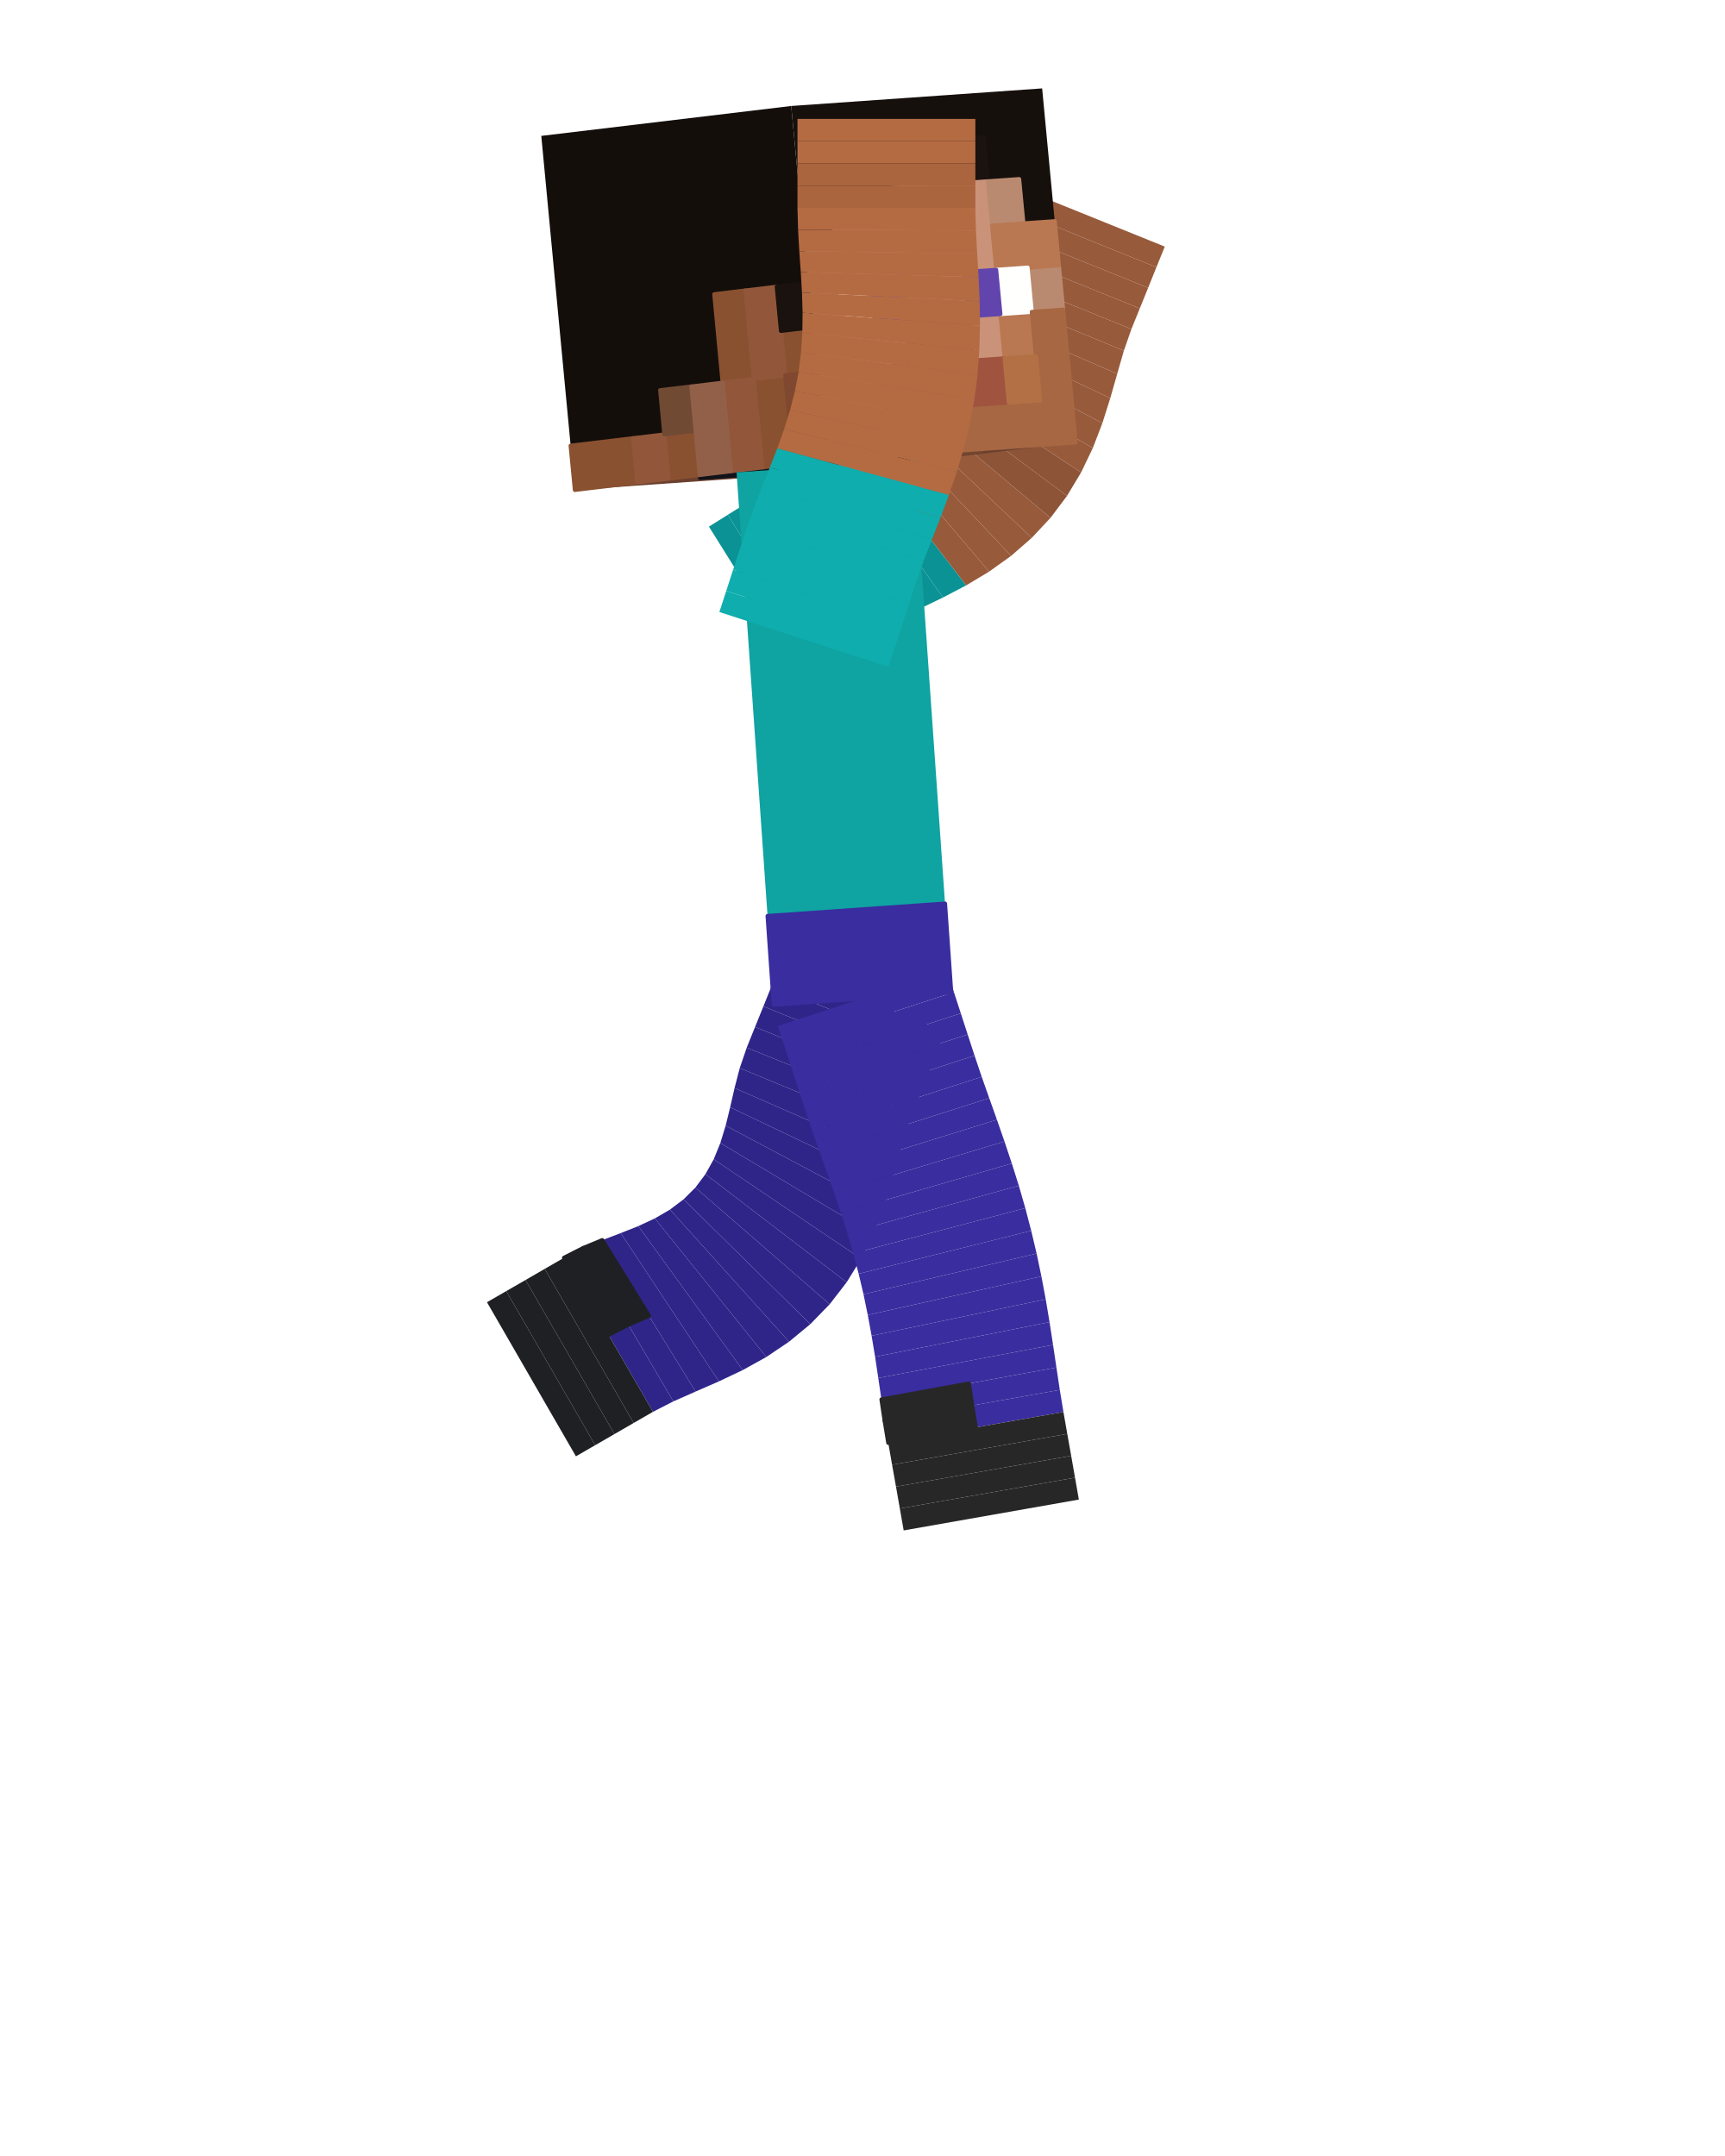
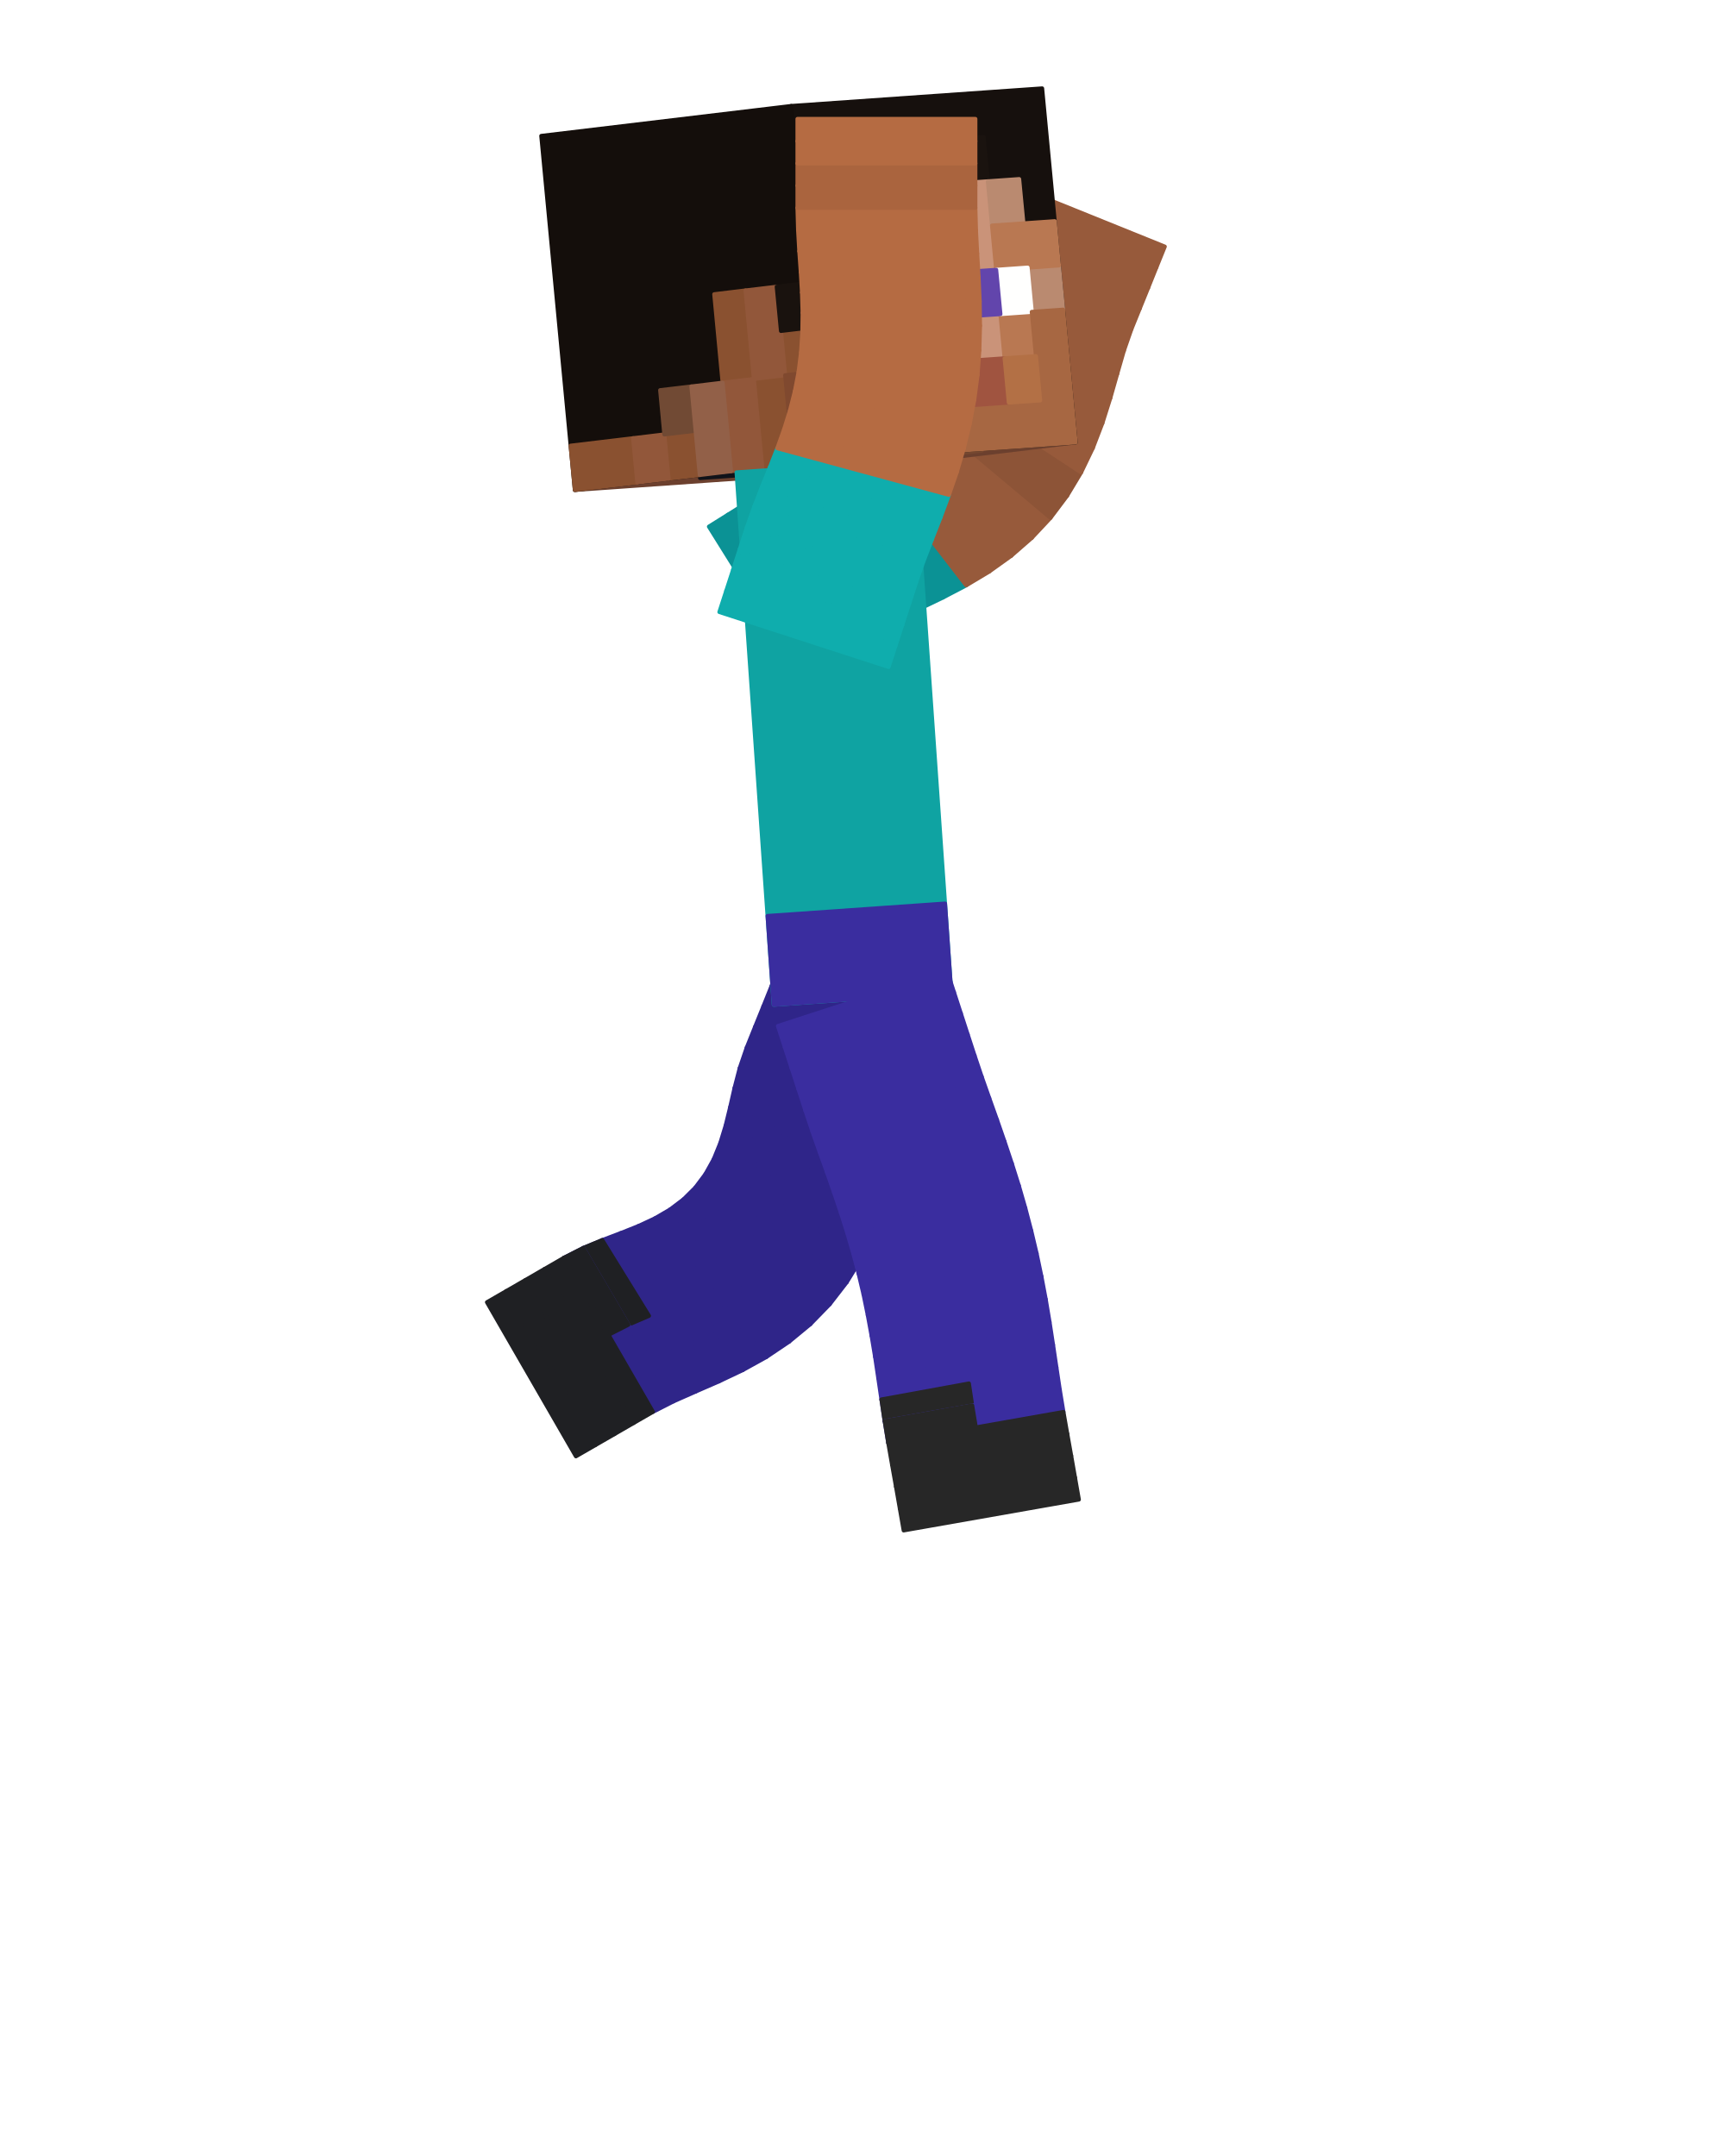
<svg xmlns="http://www.w3.org/2000/svg" viewBox="0 0 256 320" width="256" height="320" role="img" aria-labelledby="jump-apex-title">
  <g id="steve">
    <g id="arm-left" aria-label="Left arm">
      <g class="face" data-face="px">
-         <path fill="#0b9295" d="M105.21 78.16L119.2 100.55L122 98.8L108.01 76.41Z" />
-       </g>
-       <g class="face" data-face="px">
-         <path fill="#0b9295" d="M108.01 76.41L122 98.8L124.79 97.05L110.8 74.66Z" />
-       </g>
-       <g class="face" data-face="px">
-         <path fill="#0a898c" d="M110.8 74.66L124.79 97.05L127.59 95.3L113.6 72.92Z" />
-       </g>
-       <g class="face" data-face="px">
-         <path fill="#0a898c" d="M113.6 72.92L127.59 95.3L130.39 93.56L116.4 71.17Z" />
-       </g>
-       <g class="face" data-face="px">
-         <path fill="#0b9295" d="M116.4 71.17L130.39 93.56L133.36 91.89L119.21 69.61Z" />
-       </g>
-       <g class="face" data-face="px">
-         <path fill="#0b9295" d="M119.21 69.61L133.36 91.89L136.58 90.31L121.99 68.31Z" />
-       </g>
-       <g class="face" data-face="px">
-         <path fill="#0b9295" d="M121.99 68.31L136.58 90.31L139.95 88.68L124.69 67.14Z" />
-       </g>
-       <g class="face" data-face="px">
-         <path fill="#0b9295" d="M124.69 67.14L139.95 88.68L143.39 86.88L127.27 65.97Z" />
-       </g>
-       <g class="face" data-face="px">
-         <path fill="#975a3b" d="M127.27 65.97L143.39 86.88L146.79 84.84L129.69 64.72Z" />
-       </g>
-       <g class="face" data-face="px">
-         <path fill="#975a3b" d="M129.69 64.72L146.79 84.84L150.06 82.5L131.92 63.31Z" />
-       </g>
-       <g class="face" data-face="px">
-         <path fill="#975a3b" d="M131.92 63.31L150.06 82.5L153.12 79.83L133.92 61.71Z" />
-       </g>
-       <g class="face" data-face="px">
-         <path fill="#975a3b" d="M133.92 61.71L153.12 79.83L155.9 76.86L135.67 59.89Z" />
+         <path fill="#0b9295" stroke="#0b9295" stroke-width=".6" stroke-linejoin="round" d="M105.21 78.16L119.2 100.55L122 98.8L108.01 76.41Z" />
+       </g>
+       <g class="face" data-face="px">
+         <path fill="#0b9295" stroke="#0b9295" stroke-width=".6" stroke-linejoin="round" d="M108.01 76.41L122 98.8L124.79 97.05L110.8 74.66Z" />
+       </g>
+       <g class="face" data-face="px">
+         <path fill="#0a898c" stroke="#0a898c" stroke-width=".6" stroke-linejoin="round" d="M110.8 74.66L124.79 97.05L127.59 95.3L113.6 72.92Z" />
+       </g>
+       <g class="face" data-face="px">
+         <path fill="#0a898c" stroke="#0a898c" stroke-width=".6" stroke-linejoin="round" d="M113.6 72.92L127.59 95.3L130.39 93.56L116.4 71.17Z" />
+       </g>
+       <g class="face" data-face="px">
+         <path fill="#0b9295" stroke="#0b9295" stroke-width=".6" stroke-linejoin="round" d="M116.4 71.17L130.39 93.56L133.36 91.89L119.21 69.61Z" />
+       </g>
+       <g class="face" data-face="px">
+         <path fill="#0b9295" stroke="#0b9295" stroke-width=".6" stroke-linejoin="round" d="M119.21 69.61L133.36 91.89L136.58 90.31L121.99 68.31Z" />
+       </g>
+       <g class="face" data-face="px">
+         <path fill="#0b9295" stroke="#0b9295" stroke-width=".6" stroke-linejoin="round" d="M121.99 68.31L136.58 90.31L139.95 88.68L124.69 67.14Z" />
+       </g>
+       <g class="face" data-face="px">
+         <path fill="#0b9295" stroke="#0b9295" stroke-width=".6" stroke-linejoin="round" d="M124.69 67.14L139.95 88.68L143.39 86.88L127.27 65.97Z" />
+       </g>
+       <g class="face" data-face="px">
+         <path fill="#975a3b" stroke="#975a3b" stroke-width=".6" stroke-linejoin="round" d="M127.27 65.97L143.39 86.88L146.79 84.84L129.69 64.72Z" />
+       </g>
+       <g class="face" data-face="px">
+         <path fill="#975a3b" stroke="#975a3b" stroke-width=".6" stroke-linejoin="round" d="M129.69 64.72L146.79 84.84L150.06 82.5L131.92 63.31Z" />
+       </g>
+       <g class="face" data-face="px">
+         <path fill="#975a3b" stroke="#975a3b" stroke-width=".6" stroke-linejoin="round" d="M131.92 63.31L150.06 82.5L153.12 79.83L133.92 61.71Z" />
+       </g>
+       <g class="face" data-face="px">
+         <path fill="#975a3b" stroke="#975a3b" stroke-width=".6" stroke-linejoin="round" d="M133.92 61.71L153.12 79.83L155.9 76.86L135.67 59.89Z" />
      </g>
    </g>
    <g id="forearm-left" aria-label="Left forearm">
      <g class="face" data-face="px">
-         <path fill="#8d5437" d="M135.67 59.89L155.9 76.86L158.35 73.6L137.16 57.85Z" />
-       </g>
-       <g class="face" data-face="px">
-         <path fill="#8d5437" d="M137.16 57.85L158.35 73.6L160.44 70.12L138.4 55.6Z" />
-       </g>
-       <g class="face" data-face="px">
-         <path fill="#975a3b" d="M138.4 55.6L160.44 70.12L162.18 66.5L139.4 53.16Z" />
-       </g>
-       <g class="face" data-face="px">
-         <path fill="#975a3b" d="M139.4 53.16L162.18 66.5L163.6 62.8L140.21 50.56Z" />
-       </g>
-       <g class="face" data-face="px">
-         <path fill="#975a3b" d="M140.21 50.56L163.6 62.8L164.77 59.1L140.91 47.81Z" />
-       </g>
-       <g class="face" data-face="px">
-         <path fill="#975a3b" d="M140.91 47.81L164.77 59.1L165.8 55.49L141.59 44.95Z" />
-       </g>
-       <g class="face" data-face="px">
-         <path fill="#975a3b" d="M141.59 44.95L165.8 55.49L166.79 52.05L142.39 41.98Z" />
-       </g>
-       <g class="face" data-face="px">
-         <path fill="#975a3b" d="M142.39 41.98L166.79 52.05L167.91 48.84L143.44 38.95Z" />
-       </g>
-       <g class="face" data-face="px">
-         <path fill="#975a3b" d="M143.44 38.95L167.91 48.84L169.15 45.78L144.67 35.89Z" />
-       </g>
-       <g class="face" data-face="px">
-         <path fill="#975a3b" d="M144.67 35.89L169.15 45.78L170.39 42.72L145.91 32.83Z" />
-       </g>
-       <g class="face" data-face="px">
-         <path fill="#975a3b" d="M145.91 32.83L170.39 42.72L171.62 39.66L147.14 29.77Z" />
-       </g>
-       <g class="face" data-face="px">
-         <path fill="#975a3b" d="M147.14 29.77L171.62 39.66L172.86 36.6L148.38 26.71Z" />
+         <path fill="#8d5437" stroke="#8d5437" stroke-width=".6" stroke-linejoin="round" d="M135.67 59.89L155.9 76.86L158.35 73.6L137.16 57.85Z" />
+       </g>
+       <g class="face" data-face="px">
+         <path fill="#8d5437" stroke="#8d5437" stroke-width=".6" stroke-linejoin="round" d="M137.16 57.85L158.35 73.6L160.44 70.12L138.4 55.6Z" />
+       </g>
+       <g class="face" data-face="px">
+         <path fill="#975a3b" stroke="#975a3b" stroke-width=".6" stroke-linejoin="round" d="M138.4 55.6L160.44 70.12L162.18 66.5L139.4 53.16Z" />
+       </g>
+       <g class="face" data-face="px">
+         <path fill="#975a3b" stroke="#975a3b" stroke-width=".6" stroke-linejoin="round" d="M139.4 53.16L162.18 66.5L163.6 62.8L140.21 50.56Z" />
+       </g>
+       <g class="face" data-face="px">
+         <path fill="#975a3b" stroke="#975a3b" stroke-width=".6" stroke-linejoin="round" d="M140.21 50.56L163.6 62.8L164.77 59.1L140.91 47.81Z" />
+       </g>
+       <g class="face" data-face="px">
+         <path fill="#975a3b" stroke="#975a3b" stroke-width=".6" stroke-linejoin="round" d="M140.91 47.81L164.77 59.1L165.8 55.49L141.59 44.95Z" />
+       </g>
+       <g class="face" data-face="px">
+         <path fill="#975a3b" stroke="#975a3b" stroke-width=".6" stroke-linejoin="round" d="M141.59 44.95L165.8 55.49L166.79 52.05L142.39 41.98Z" />
+       </g>
+       <g class="face" data-face="px">
+         <path fill="#975a3b" stroke="#975a3b" stroke-width=".6" stroke-linejoin="round" d="M142.39 41.98L166.79 52.05L167.91 48.84L143.44 38.95Z" />
+       </g>
+       <g class="face" data-face="px">
+         <path fill="#975a3b" stroke="#975a3b" stroke-width=".6" stroke-linejoin="round" d="M143.44 38.95L167.91 48.84L169.15 45.78L144.67 35.89Z" />
+       </g>
+       <g class="face" data-face="px">
+         <path fill="#975a3b" stroke="#975a3b" stroke-width=".6" stroke-linejoin="round" d="M144.67 35.89L169.15 45.78L170.39 42.72L145.91 32.83Z" />
+       </g>
+       <g class="face" data-face="px">
+         <path fill="#975a3b" stroke="#975a3b" stroke-width=".6" stroke-linejoin="round" d="M145.91 32.83L170.39 42.72L171.62 39.66L147.14 29.77Z" />
+       </g>
+       <g class="face" data-face="px">
+         <path fill="#975a3b" stroke="#975a3b" stroke-width=".6" stroke-linejoin="round" d="M147.14 29.77L171.62 39.66L172.86 36.6L148.38 26.71Z" />
      </g>
    </g>
    <g id="leg-left" aria-label="Left leg">
      <g class="face" data-face="px">
-         <path fill="#2f2589" d="M140.24 153.14L115.76 143.26L114.52 146.31L139 156.2Z" />
-       </g>
-       <g class="face" data-face="px">
-         <path fill="#2f2589" d="M139 156.2L114.52 146.31L113.29 149.37L137.77 159.26Z" />
-       </g>
-       <g class="face" data-face="px">
-         <path fill="#2f2589" d="M137.77 159.26L113.29 149.37L112.05 152.43L136.53 162.32Z" />
-       </g>
-       <g class="face" data-face="px">
-         <path fill="#2f2589" d="M136.53 162.32L112.05 152.43L110.82 155.49L135.29 165.38Z" />
-       </g>
-       <g class="face" data-face="px">
-         <path fill="#2f2589" d="M135.29 165.38L110.82 155.49L109.78 158.53L134.18 168.6Z" />
-       </g>
-       <g class="face" data-face="px">
-         <path fill="#2f2589" d="M134.18 168.6L109.78 158.53L109.01 161.49L133.2 172.07Z" />
-       </g>
-       <g class="face" data-face="px">
-         <path fill="#2f2589" d="M133.2 172.07L109.01 161.49L108.36 164.34L132.18 175.71Z" />
-       </g>
-       <g class="face" data-face="px">
-         <path fill="#2f2589" d="M132.18 175.71L108.36 164.34L107.69 167.07L131.01 179.44Z" />
-       </g>
-       <g class="face" data-face="px">
-         <path fill="#2f2589" d="M131.01 179.44L107.69 167.07L106.9 169.65L129.57 183.18Z" />
-       </g>
-       <g class="face" data-face="px">
-         <path fill="#2f2589" d="M129.57 183.18L106.9 169.65L105.92 172.06L127.8 186.83Z" />
-       </g>
-       <g class="face" data-face="px">
-         <path fill="#2f2589" d="M127.8 186.83L105.92 172.06L104.69 174.27L125.65 190.32Z" />
-       </g>
-       <g class="face" data-face="px">
-         <path fill="#2f2589" d="M125.65 190.32L104.69 174.27L103.2 176.26L123.13 193.58Z" />
+         <path fill="#2f2589" stroke="#2f2589" stroke-width=".6" stroke-linejoin="round" d="M140.24 153.14L115.76 143.26L114.52 146.31L139 156.2Z" />
+       </g>
+       <g class="face" data-face="px">
+         <path fill="#2f2589" stroke="#2f2589" stroke-width=".6" stroke-linejoin="round" d="M139 156.2L114.52 146.31L113.29 149.37L137.77 159.26Z" />
+       </g>
+       <g class="face" data-face="px">
+         <path fill="#2f2589" stroke="#2f2589" stroke-width=".6" stroke-linejoin="round" d="M137.77 159.26L113.29 149.37L112.05 152.43L136.53 162.32Z" />
+       </g>
+       <g class="face" data-face="px">
+         <path fill="#2f2589" stroke="#2f2589" stroke-width=".6" stroke-linejoin="round" d="M136.53 162.32L112.05 152.43L110.82 155.49L135.29 165.38Z" />
+       </g>
+       <g class="face" data-face="px">
+         <path fill="#2f2589" stroke="#2f2589" stroke-width=".6" stroke-linejoin="round" d="M135.29 165.38L110.82 155.49L109.78 158.53L134.18 168.6Z" />
+       </g>
+       <g class="face" data-face="px">
+         <path fill="#2f2589" stroke="#2f2589" stroke-width=".6" stroke-linejoin="round" d="M134.18 168.6L109.78 158.53L109.01 161.49L133.2 172.07Z" />
+       </g>
+       <g class="face" data-face="px">
+         <path fill="#2f2589" stroke="#2f2589" stroke-width=".6" stroke-linejoin="round" d="M133.2 172.07L109.01 161.49L108.36 164.34L132.18 175.71Z" />
+       </g>
+       <g class="face" data-face="px">
+         <path fill="#2f2589" stroke="#2f2589" stroke-width=".6" stroke-linejoin="round" d="M132.18 175.71L108.36 164.34L107.69 167.07L131.01 179.44Z" />
+       </g>
+       <g class="face" data-face="px">
+         <path fill="#2f2589" stroke="#2f2589" stroke-width=".6" stroke-linejoin="round" d="M131.01 179.44L107.69 167.07L106.9 169.65L129.57 183.18Z" />
+       </g>
+       <g class="face" data-face="px">
+         <path fill="#2f2589" stroke="#2f2589" stroke-width=".6" stroke-linejoin="round" d="M129.57 183.18L106.9 169.65L105.92 172.06L127.8 186.83Z" />
+       </g>
+       <g class="face" data-face="px">
+         <path fill="#2f2589" stroke="#2f2589" stroke-width=".6" stroke-linejoin="round" d="M127.8 186.83L105.92 172.06L104.69 174.27L125.65 190.32Z" />
+       </g>
+       <g class="face" data-face="px">
+         <path fill="#2f2589" stroke="#2f2589" stroke-width=".6" stroke-linejoin="round" d="M125.65 190.32L104.69 174.27L103.2 176.26L123.13 193.58Z" />
      </g>
    </g>
    <g id="shin-left" aria-label="Left shin">
      <g class="face" data-face="px">
-         <path fill="#2f2589" d="M123.13 193.58L103.2 176.26L101.44 178.01L120.26 196.53Z" />
-       </g>
-       <g class="face" data-face="px">
-         <path fill="#2f2589" d="M120.26 196.53L101.44 178.01L99.43 179.53L117.1 199.14Z" />
-       </g>
-       <g class="face" data-face="px">
-         <path fill="#2f2589" d="M117.1 199.14L99.43 179.53L97.18 180.84L113.73 201.41Z" />
-       </g>
-       <g class="face" data-face="px">
-         <path fill="#2f2589" d="M113.73 201.41L97.18 180.84L94.73 181.98L110.23 203.35Z" />
-       </g>
-       <g class="face" data-face="px">
-         <path fill="#2f2589" d="M110.23 203.35L94.73 181.98L92.12 183.02L106.69 205.03Z" />
-       </g>
-       <g class="face" data-face="px">
-         <path fill="#2f2589" d="M106.69 205.03L92.12 183.02L89.38 184.06L103.23 206.54Z" />
-       </g>
-       <g class="face" data-face="px">
-         <path fill="#2f2589" d="M103.23 206.54L89.38 184.06L86.56 185.23L99.93 208Z" />
+         <path fill="#2f2589" stroke="#2f2589" stroke-width=".6" stroke-linejoin="round" d="M123.13 193.58L103.2 176.26L101.44 178.01L120.26 196.53Z" />
+       </g>
+       <g class="face" data-face="px">
+         <path fill="#2f2589" stroke="#2f2589" stroke-width=".6" stroke-linejoin="round" d="M120.26 196.53L101.44 178.01L99.43 179.53L117.1 199.14Z" />
+       </g>
+       <g class="face" data-face="px">
+         <path fill="#2f2589" stroke="#2f2589" stroke-width=".6" stroke-linejoin="round" d="M117.1 199.14L99.43 179.53L97.18 180.84L113.73 201.41Z" />
+       </g>
+       <g class="face" data-face="px">
+         <path fill="#2f2589" stroke="#2f2589" stroke-width=".6" stroke-linejoin="round" d="M113.73 201.41L97.18 180.84L94.73 181.98L110.23 203.35Z" />
+       </g>
+       <g class="face" data-face="px">
+         <path fill="#2f2589" stroke="#2f2589" stroke-width=".6" stroke-linejoin="round" d="M110.23 203.35L94.73 181.98L92.12 183.02L106.69 205.03Z" />
+       </g>
+       <g class="face" data-face="px">
+         <path fill="#2f2589" stroke="#2f2589" stroke-width=".6" stroke-linejoin="round" d="M106.69 205.03L92.12 183.02L89.38 184.06L103.23 206.54Z" />
+       </g>
+       <g class="face" data-face="px">
+         <path fill="#2f2589" stroke="#2f2589" stroke-width=".6" stroke-linejoin="round" d="M103.23 206.54L89.38 184.06L86.56 185.23L99.93 208Z" />
        <path fill="#1f2023" stroke="#1f2023" stroke-width=".6" stroke-linejoin="round" d="M96.31 195.3L89.38 184.06L86.56 185.23L93.25 196.62Z" />
      </g>
      <g class="face" data-face="px">
-         <path fill="#2f2589" d="M99.93 208L86.56 185.23L83.7 186.68L96.9 209.55Z" />
+         <path fill="#2f2589" stroke="#2f2589" stroke-width=".6" stroke-linejoin="round" d="M99.93 208L86.56 185.23L83.7 186.68L96.9 209.55Z" />
        <path fill="#1f2023" stroke="#1f2023" stroke-width=".6" stroke-linejoin="round" d="M93.25 196.62L86.56 185.23L83.7 186.68L90.3 198.12Z" />
      </g>
      <g class="face" data-face="px">
-         <path fill="#1f2023" d="M96.9 209.55L83.7 186.68L80.84 188.33L94.04 211.2Z" />
-       </g>
-       <g class="face" data-face="px">
-         <path fill="#1f2023" d="M94.04 211.2L80.84 188.33L77.99 189.98L91.19 212.85Z" />
-       </g>
-       <g class="face" data-face="px">
-         <path fill="#1f2023" d="M91.19 212.85L77.99 189.98L75.13 191.63L88.33 214.5Z" />
-       </g>
-       <g class="face" data-face="px">
-         <path fill="#1f2023" d="M88.33 214.5L75.13 191.63L72.27 193.28L85.47 216.15Z" />
+         <path fill="#1f2023" stroke="#1f2023" stroke-width=".6" stroke-linejoin="round" d="M96.9 209.55L83.7 186.68L80.84 188.33L94.04 211.2Z" />
+       </g>
+       <g class="face" data-face="px">
+         <path fill="#1f2023" stroke="#1f2023" stroke-width=".6" stroke-linejoin="round" d="M94.04 211.2L80.84 188.33L77.99 189.98L91.19 212.85Z" />
+       </g>
+       <g class="face" data-face="px">
+         <path fill="#1f2023" stroke="#1f2023" stroke-width=".6" stroke-linejoin="round" d="M91.19 212.85L77.99 189.98L75.13 191.63L88.33 214.5Z" />
+       </g>
+       <g class="face" data-face="px">
+         <path fill="#1f2023" stroke="#1f2023" stroke-width=".6" stroke-linejoin="round" d="M88.33 214.5L75.13 191.63L72.27 193.28L85.47 216.15Z" />
      </g>
    </g>
    <g id="head" aria-label="Head">
      <g class="face" data-face="bottom">
-         <path fill="#6c402e" d="M122.4 68.27L159.64 65.67L122.55 70.11L85.31 72.72Z" />
+         <path fill="#6c402e" stroke="#6c402e" stroke-width=".6" stroke-linejoin="round" d="M122.4 68.27L159.64 65.67L122.55 70.11L85.31 72.72Z" />
        <path fill="#75472f" stroke="#75472f" stroke-width=".6" stroke-linejoin="round" d="M127.07 68.18L131.73 67.85L127.09 68.41L122.44 68.73ZM136.39 67.53L145.7 66.88L141.06 67.43L131.75 68.08Z" />
        <path fill="#10131a" stroke="#10131a" stroke-width=".6" stroke-linejoin="round" d="M122.44 68.73L141.06 67.43L136.42 67.99L117.8 69.29ZM117.8 69.29L136.42 67.99L131.79 68.54L113.16 69.84ZM113.16 69.84L131.79 68.54L127.15 69.1L108.53 70.4ZM108.53 70.4L127.15 69.1L122.51 69.65L103.89 70.95Z" />
        <path fill="#5a2a2e" stroke="#5a2a2e" stroke-width=".6" stroke-linejoin="round" d="M127.15 69.1L131.81 68.77L127.17 69.33L122.51 69.65Z" />
      </g>
      <g class="face" data-face="front">
-         <path fill="#16100d" d="M117.42 15.73L154.66 13.12L159.64 65.67L122.4 68.27Z" />
+         <path fill="#16100d" stroke="#16100d" stroke-width=".6" stroke-linejoin="round" d="M117.42 15.73L154.66 13.12L159.64 65.67L122.4 68.27Z" />
        <path fill="#1a130f" stroke="#1a130f" stroke-width=".6" stroke-linejoin="round" d="M136.66 20.99L145.97 20.34L146.6 26.91L137.29 27.56Z" />
        <path fill="#ca9379" stroke="#ca9379" stroke-width=".6" stroke-linejoin="round" d="M123.32 28.54L132.63 27.89L133.25 34.46L123.94 35.11ZM137.29 27.56L146.6 26.91L147.22 33.48L137.91 34.13ZM142.56 33.8L147.22 33.48L147.84 40.05L143.19 40.37ZM138.53 40.7L143.19 40.37L143.81 46.94L139.15 47.27ZM129.84 47.92L134.5 47.59L135.12 54.16L130.47 54.49ZM143.81 46.94L148.47 46.62L149.09 53.18L144.43 53.51Z" />
        <path fill="#d39e85" stroke="#d39e85" stroke-width=".6" stroke-linejoin="round" d="M132.63 27.89L137.29 27.56L137.91 34.13L133.25 34.46Z" />
        <path fill="#ba8a70" stroke="#ba8a70" stroke-width=".6" stroke-linejoin="round" d="M146.6 26.91L151.25 26.58L151.88 33.15L147.22 33.48ZM119.29 35.43L137.91 34.13L138.53 40.7L119.91 42ZM119.91 42L124.56 41.67L125.19 48.24L120.53 48.57ZM133.88 41.02L138.53 40.7L139.15 47.27L134.5 47.59ZM152.5 39.72L157.15 39.4L157.78 45.96L153.12 46.29ZM125.19 48.24L129.84 47.92L130.47 54.49L125.81 54.81Z" />
        <path fill="#b18167" stroke="#b18167" stroke-width=".6" stroke-linejoin="round" d="M137.91 34.13L142.56 33.8L143.19 40.37L138.53 40.7Z" />
        <path fill="#b97852" stroke="#b97852" stroke-width=".6" stroke-linejoin="round" d="M147.22 33.48L156.53 32.83L157.15 39.4L147.84 40.05ZM120.53 48.57L125.19 48.24L125.81 54.81L121.15 55.14ZM148.47 46.62L153.12 46.29L153.74 52.86L149.09 53.18ZM121.15 55.14L130.47 54.49L131.09 61.05L121.78 61.71Z" />
        <path fill="#fffffe" stroke="#fffffe" stroke-width=".6" stroke-linejoin="round" d="M124.56 41.67L129.22 41.35L129.84 47.92L125.19 48.24ZM147.84 40.05L152.5 39.72L153.12 46.29L148.47 46.62Z" />
        <path fill="#6245ac" stroke="#6245ac" stroke-width=".6" stroke-linejoin="round" d="M129.22 41.35L133.88 41.02L134.5 47.59L129.84 47.92ZM143.19 40.37L147.84 40.05L148.47 46.62L143.81 46.94Z" />
        <path fill="#97573e" stroke="#97573e" stroke-width=".6" stroke-linejoin="round" d="M134.5 47.59L143.81 46.94L144.43 53.51L135.12 54.16ZM121.78 61.71L131.09 61.05L131.71 67.62L122.4 68.27Z" />
        <path fill="#a76742" stroke="#a76742" stroke-width=".6" stroke-linejoin="round" d="M153.12 46.29L157.78 45.96L158.4 52.53L153.74 52.86ZM153.74 52.86L158.4 52.53L159.02 59.1L154.37 59.43ZM131.09 61.05L159.02 59.1L159.64 65.67L131.71 67.62Z" />
        <path fill="#a05440" stroke="#a05440" stroke-width=".6" stroke-linejoin="round" d="M130.47 54.49L149.09 53.18L149.71 59.75L131.09 61.05Z" />
        <path fill="#b37045" stroke="#b37045" stroke-width=".6" stroke-linejoin="round" d="M149.09 53.18L153.74 52.86L154.37 59.43L149.71 59.75Z" />
      </g>
      <g class="face" data-face="nx">
-         <path fill="#140e0b" d="M80.33 20.17L117.42 15.73L122.4 68.27L85.31 72.72Z" />
+         <path fill="#140e0b" stroke="#140e0b" stroke-width=".6" stroke-linejoin="round" d="M80.33 20.17L117.42 15.73L122.4 68.27L85.31 72.72Z" />
        <path fill="#8a5130" stroke="#8a5130" stroke-width=".6" stroke-linejoin="round" d="M106 43.67L110.64 43.11L111.26 49.68L106.62 50.23ZM106.62 50.23L111.26 49.68L111.88 56.25L107.24 56.8ZM115.9 49.12L120.53 48.57L121.15 55.14L116.52 55.69ZM111.88 56.25L116.52 55.69L117.14 62.26L112.5 62.82ZM84.68 66.15L93.96 65.04L94.58 71.61L85.31 72.72ZM98.59 64.48L103.23 63.93L103.85 70.5L99.22 71.05ZM112.5 62.82L117.14 62.26L117.76 68.83L113.13 69.38Z" />
        <path fill="#92573a" stroke="#92573a" stroke-width=".6" stroke-linejoin="round" d="M110.64 43.11L115.27 42.56L115.9 49.12L111.26 49.68ZM111.26 49.68L115.9 49.12L116.52 55.69L111.88 56.25ZM107.24 56.8L111.88 56.25L112.5 62.82L107.87 63.37ZM93.96 65.04L98.59 64.48L99.22 71.05L94.58 71.61ZM107.87 63.37L112.5 62.82L113.13 69.38L108.49 69.94Z" />
        <path fill="#19120e" stroke="#19120e" stroke-width=".6" stroke-linejoin="round" d="M115.27 42.56L119.91 42L120.53 48.57L115.9 49.12Z" />
        <path fill="#714a34" stroke="#714a34" stroke-width=".6" stroke-linejoin="round" d="M97.97 57.91L102.61 57.36L103.23 63.93L98.59 64.48Z" />
        <path fill="#926048" stroke="#926048" stroke-width=".6" stroke-linejoin="round" d="M102.61 57.36L107.24 56.8L107.87 63.37L103.23 63.93ZM103.23 63.93L107.87 63.37L108.49 69.94L103.85 70.5Z" />
        <path fill="#80492f" stroke="#80492f" stroke-width=".6" stroke-linejoin="round" d="M116.52 55.69L121.15 55.14L121.78 61.71L117.14 62.26ZM117.14 62.26L121.78 61.71L122.4 68.27L117.76 68.83Z" />
      </g>
    </g>
    <g id="torso" aria-label="Torso">
      <g class="face" data-face="nx">
-         <path fill="#0fa3a2" d="M109.31 70.11L135.64 68.27L141.17 147.28L114.83 149.12Z" />
+         <path fill="#0fa3a2" stroke="#0fa3a2" stroke-width=".6" stroke-linejoin="round" d="M109.31 70.11L135.64 68.27L141.17 147.28L114.83 149.12Z" />
        <path fill="#3a2d9f" stroke="#3a2d9f" stroke-width=".6" stroke-linejoin="round" d="M113.91 135.95L140.25 134.11L140.71 140.7L114.37 142.54ZM114.37 142.54L140.71 140.7L141.17 147.28L114.83 149.12Z" />
      </g>
    </g>
    <g id="leg-right" aria-label="Right leg">
      <g class="face" data-face="px">
-         <path fill="#3a2d9f" d="M140.55 144.12L115.45 152.28L116.47 155.42L141.57 147.26Z" />
-       </g>
-       <g class="face" data-face="px">
-         <path fill="#3a2d9f" d="M141.57 147.26L116.47 155.42L117.49 158.56L142.59 150.4Z" />
-       </g>
-       <g class="face" data-face="px">
-         <path fill="#3a2d9f" d="M142.59 150.4L117.49 158.56L118.51 161.69L143.61 153.54Z" />
-       </g>
-       <g class="face" data-face="px">
-         <path fill="#3a2d9f" d="M143.61 153.54L118.51 161.69L119.53 164.83L144.63 156.67Z" />
-       </g>
-       <g class="face" data-face="px">
-         <path fill="#3a2d9f" d="M144.63 156.67L119.53 164.83L120.57 167.94L145.69 159.82Z" />
-       </g>
-       <g class="face" data-face="px">
-         <path fill="#3a2d9f" d="M145.69 159.82L120.57 167.94L121.65 171L146.81 162.99Z" />
-       </g>
-       <g class="face" data-face="px">
-         <path fill="#3a2d9f" d="M146.81 162.99L121.65 171L122.74 174.02L147.95 166.19Z" />
-       </g>
-       <g class="face" data-face="px">
-         <path fill="#3a2d9f" d="M147.95 166.19L122.74 174.02L123.79 177.03L149.07 169.42Z" />
-       </g>
-       <g class="face" data-face="px">
-         <path fill="#3a2d9f" d="M149.07 169.42L123.79 177.03L124.8 180.02L150.16 172.68Z" />
-       </g>
-       <g class="face" data-face="px">
-         <path fill="#3a2d9f" d="M150.16 172.68L124.8 180.02L125.75 183.02L151.2 175.98Z" />
-       </g>
-       <g class="face" data-face="px">
-         <path fill="#3a2d9f" d="M151.2 175.98L125.75 183.02L126.63 186.03L152.16 179.31Z" />
-       </g>
-       <g class="face" data-face="px">
-         <path fill="#3a2d9f" d="M152.16 179.31L126.63 186.03L127.43 189.06L153.04 182.67Z" />
+         <path fill="#3a2d9f" stroke="#3a2d9f" stroke-width=".6" stroke-linejoin="round" d="M140.55 144.12L115.45 152.28L116.47 155.42L141.57 147.26Z" />
+       </g>
+       <g class="face" data-face="px">
+         <path fill="#3a2d9f" stroke="#3a2d9f" stroke-width=".6" stroke-linejoin="round" d="M141.57 147.26L116.47 155.42L117.49 158.56L142.59 150.4Z" />
+       </g>
+       <g class="face" data-face="px">
+         <path fill="#3a2d9f" stroke="#3a2d9f" stroke-width=".6" stroke-linejoin="round" d="M142.59 150.4L117.49 158.56L118.51 161.69L143.61 153.54Z" />
+       </g>
+       <g class="face" data-face="px">
+         <path fill="#3a2d9f" stroke="#3a2d9f" stroke-width=".6" stroke-linejoin="round" d="M143.61 153.54L118.51 161.69L119.53 164.83L144.63 156.67Z" />
+       </g>
+       <g class="face" data-face="px">
+         <path fill="#3a2d9f" stroke="#3a2d9f" stroke-width=".6" stroke-linejoin="round" d="M144.63 156.67L119.53 164.83L120.57 167.94L145.69 159.82Z" />
+       </g>
+       <g class="face" data-face="px">
+         <path fill="#3a2d9f" stroke="#3a2d9f" stroke-width=".6" stroke-linejoin="round" d="M145.69 159.82L120.57 167.94L121.65 171L146.81 162.99Z" />
+       </g>
+       <g class="face" data-face="px">
+         <path fill="#3a2d9f" stroke="#3a2d9f" stroke-width=".6" stroke-linejoin="round" d="M146.81 162.99L121.65 171L122.74 174.02L147.95 166.19Z" />
+       </g>
+       <g class="face" data-face="px">
+         <path fill="#3a2d9f" stroke="#3a2d9f" stroke-width=".6" stroke-linejoin="round" d="M147.95 166.19L122.74 174.02L123.79 177.03L149.07 169.42Z" />
+       </g>
+       <g class="face" data-face="px">
+         <path fill="#3a2d9f" stroke="#3a2d9f" stroke-width=".6" stroke-linejoin="round" d="M149.07 169.42L123.79 177.03L124.8 180.02L150.16 172.68Z" />
+       </g>
+       <g class="face" data-face="px">
+         <path fill="#3a2d9f" stroke="#3a2d9f" stroke-width=".6" stroke-linejoin="round" d="M150.16 172.68L124.8 180.02L125.75 183.02L151.2 175.98Z" />
+       </g>
+       <g class="face" data-face="px">
+         <path fill="#3a2d9f" stroke="#3a2d9f" stroke-width=".6" stroke-linejoin="round" d="M151.2 175.98L125.75 183.02L126.63 186.03L152.16 179.31Z" />
+       </g>
+       <g class="face" data-face="px">
+         <path fill="#3a2d9f" stroke="#3a2d9f" stroke-width=".6" stroke-linejoin="round" d="M152.16 179.31L126.63 186.03L127.43 189.06L153.04 182.67Z" />
      </g>
    </g>
    <g id="shin-right" aria-label="Right shin">
      <g class="face" data-face="px">
-         <path fill="#3a2d9f" d="M153.04 182.67L127.43 189.06L128.15 192.1L153.84 186.05Z" />
-       </g>
-       <g class="face" data-face="px">
-         <path fill="#3a2d9f" d="M153.84 186.05L128.15 192.1L128.78 195.17L154.55 189.44Z" />
-       </g>
-       <g class="face" data-face="px">
-         <path fill="#3a2d9f" d="M154.55 189.44L128.78 195.17L129.35 198.26L155.19 192.84Z" />
-       </g>
-       <g class="face" data-face="px">
-         <path fill="#3a2d9f" d="M155.19 192.84L129.35 198.26L129.87 201.38L155.76 196.23Z" />
-       </g>
-       <g class="face" data-face="px">
-         <path fill="#3a2d9f" d="M155.76 196.23L129.87 201.38L130.34 204.53L156.28 199.61Z" />
-       </g>
-       <g class="face" data-face="px">
-         <path fill="#3a2d9f" d="M156.28 199.61L130.34 204.53L130.81 207.71L156.78 202.97Z" />
-       </g>
-       <g class="face" data-face="px">
-         <path fill="#3a2d9f" d="M156.78 202.97L130.81 207.71L131.29 210.92L157.28 206.29Z" />
+         <path fill="#3a2d9f" stroke="#3a2d9f" stroke-width=".6" stroke-linejoin="round" d="M153.04 182.67L127.43 189.06L128.15 192.1L153.84 186.05Z" />
+       </g>
+       <g class="face" data-face="px">
+         <path fill="#3a2d9f" stroke="#3a2d9f" stroke-width=".6" stroke-linejoin="round" d="M153.84 186.05L128.15 192.1L128.78 195.17L154.55 189.44Z" />
+       </g>
+       <g class="face" data-face="px">
+         <path fill="#3a2d9f" stroke="#3a2d9f" stroke-width=".6" stroke-linejoin="round" d="M154.55 189.44L128.78 195.17L129.35 198.26L155.19 192.84Z" />
+       </g>
+       <g class="face" data-face="px">
+         <path fill="#3a2d9f" stroke="#3a2d9f" stroke-width=".6" stroke-linejoin="round" d="M155.19 192.84L129.35 198.26L129.87 201.38L155.76 196.23Z" />
+       </g>
+       <g class="face" data-face="px">
+         <path fill="#3a2d9f" stroke="#3a2d9f" stroke-width=".6" stroke-linejoin="round" d="M155.76 196.23L129.87 201.38L130.34 204.53L156.28 199.61Z" />
+       </g>
+       <g class="face" data-face="px">
+         <path fill="#3a2d9f" stroke="#3a2d9f" stroke-width=".6" stroke-linejoin="round" d="M156.28 199.61L130.34 204.53L130.81 207.71L156.78 202.97Z" />
+       </g>
+       <g class="face" data-face="px">
+         <path fill="#3a2d9f" stroke="#3a2d9f" stroke-width=".6" stroke-linejoin="round" d="M156.78 202.97L130.81 207.71L131.29 210.92L157.28 206.29Z" />
        <path fill="#272727" stroke="#272727" stroke-width=".6" stroke-linejoin="round" d="M143.79 205.34L130.81 207.71L131.29 210.92L144.28 208.6Z" />
      </g>
      <g class="face" data-face="px">
-         <path fill="#3a2d9f" d="M157.28 206.29L131.29 210.92L131.82 214.15L157.82 209.57Z" />
+         <path fill="#3a2d9f" stroke="#3a2d9f" stroke-width=".6" stroke-linejoin="round" d="M157.28 206.29L131.29 210.92L131.82 214.15L157.82 209.57Z" />
        <path fill="#272727" stroke="#272727" stroke-width=".6" stroke-linejoin="round" d="M144.28 208.6L131.29 210.92L131.82 214.15L144.82 211.86Z" />
      </g>
      <g class="face" data-face="px">
-         <path fill="#272727" d="M157.82 209.57L131.82 214.15L132.39 217.4L158.39 212.82Z" />
-       </g>
-       <g class="face" data-face="px">
-         <path fill="#272727" d="M158.39 212.82L132.39 217.4L132.97 220.65L158.97 216.07Z" />
-       </g>
-       <g class="face" data-face="px">
-         <path fill="#272727" d="M158.97 216.07L132.97 220.65L133.54 223.9L159.54 219.32Z" />
-       </g>
-       <g class="face" data-face="px">
-         <path fill="#272727" d="M159.54 219.32L133.54 223.9L134.11 227.15L160.11 222.57Z" />
+         <path fill="#272727" stroke="#272727" stroke-width=".6" stroke-linejoin="round" d="M157.82 209.57L131.82 214.15L132.39 217.4L158.39 212.82Z" />
+       </g>
+       <g class="face" data-face="px">
+         <path fill="#272727" stroke="#272727" stroke-width=".6" stroke-linejoin="round" d="M158.39 212.82L132.39 217.4L132.97 220.65L158.97 216.07Z" />
+       </g>
+       <g class="face" data-face="px">
+         <path fill="#272727" stroke="#272727" stroke-width=".6" stroke-linejoin="round" d="M158.97 216.07L132.97 220.65L133.54 223.9L159.54 219.32Z" />
+       </g>
+       <g class="face" data-face="px">
+         <path fill="#272727" stroke="#272727" stroke-width=".6" stroke-linejoin="round" d="M159.54 219.32L133.54 223.9L134.11 227.15L160.11 222.57Z" />
      </g>
    </g>
    <g id="arm-right" aria-label="Right arm">
      <g class="face" data-face="px">
-         <path fill="#0fadad" d="M106.76 90.84L131.87 98.99L132.89 95.86L107.78 87.7Z" />
-       </g>
-       <g class="face" data-face="px">
-         <path fill="#0fadad" d="M107.78 87.7L132.89 95.86L133.91 92.72L108.8 84.56Z" />
-       </g>
-       <g class="face" data-face="px">
-         <path fill="#0fadad" d="M108.8 84.56L133.91 92.72L134.93 89.58L109.82 81.42Z" />
-       </g>
-       <g class="face" data-face="px">
-         <path fill="#0fadad" d="M109.82 81.42L134.93 89.58L135.95 86.44L110.84 78.28Z" />
-       </g>
-       <g class="face" data-face="px">
-         <path fill="#0fadad" d="M110.84 78.28L135.95 86.44L137.06 83.28L111.93 75.21Z" />
-       </g>
-       <g class="face" data-face="px">
-         <path fill="#0fadad" d="M111.93 75.21L137.06 83.28L138.3 80.07L113.08 72.26Z" />
-       </g>
-       <g class="face" data-face="px">
-         <path fill="#0fadad" d="M113.08 72.26L138.3 80.07L139.58 76.8L114.25 69.37Z" />
-       </g>
-       <g class="face" data-face="px">
-         <path fill="#0fadad" d="M114.25 69.37L139.58 76.8L140.83 73.45L115.36 66.53Z" />
-       </g>
-       <g class="face" data-face="px">
-         <path fill="#b56b42" d="M115.36 66.53L140.83 73.45L142.01 70.02L116.37 63.71Z" />
-       </g>
-       <g class="face" data-face="px">
-         <path fill="#b56b42" d="M116.37 63.71L142.01 70.02L143.04 66.51L117.25 60.89Z" />
-       </g>
-       <g class="face" data-face="px">
-         <path fill="#b56b42" d="M117.25 60.89L143.04 66.51L143.91 62.94L117.97 58.05Z" />
-       </g>
-       <g class="face" data-face="px">
-         <path fill="#b56b42" d="M117.97 58.05L143.91 62.94L144.59 59.32L118.52 55.19Z" />
+         <path fill="#0fadad" stroke="#0fadad" stroke-width=".6" stroke-linejoin="round" d="M106.76 90.84L131.87 98.99L132.89 95.86L107.78 87.7Z" />
+       </g>
+       <g class="face" data-face="px">
+         <path fill="#0fadad" stroke="#0fadad" stroke-width=".6" stroke-linejoin="round" d="M107.78 87.7L132.89 95.86L133.91 92.72L108.8 84.56Z" />
+       </g>
+       <g class="face" data-face="px">
+         <path fill="#0fadad" stroke="#0fadad" stroke-width=".6" stroke-linejoin="round" d="M108.8 84.56L133.91 92.72L134.93 89.58L109.82 81.42Z" />
+       </g>
+       <g class="face" data-face="px">
+         <path fill="#0fadad" stroke="#0fadad" stroke-width=".6" stroke-linejoin="round" d="M109.82 81.42L134.93 89.58L135.95 86.44L110.84 78.28Z" />
+       </g>
+       <g class="face" data-face="px">
+         <path fill="#0fadad" stroke="#0fadad" stroke-width=".6" stroke-linejoin="round" d="M110.84 78.28L135.95 86.44L137.06 83.28L111.93 75.21Z" />
+       </g>
+       <g class="face" data-face="px">
+         <path fill="#0fadad" stroke="#0fadad" stroke-width=".6" stroke-linejoin="round" d="M111.93 75.21L137.06 83.28L138.3 80.07L113.08 72.26Z" />
+       </g>
+       <g class="face" data-face="px">
+         <path fill="#0fadad" stroke="#0fadad" stroke-width=".6" stroke-linejoin="round" d="M113.08 72.26L138.3 80.07L139.58 76.8L114.25 69.37Z" />
+       </g>
+       <g class="face" data-face="px">
+         <path fill="#0fadad" stroke="#0fadad" stroke-width=".6" stroke-linejoin="round" d="M114.25 69.37L139.58 76.8L140.83 73.45L115.36 66.53Z" />
+       </g>
+       <g class="face" data-face="px">
+         <path fill="#b56b42" stroke="#b56b42" stroke-width=".6" stroke-linejoin="round" d="M115.36 66.53L140.83 73.45L142.01 70.02L116.37 63.71Z" />
+       </g>
+       <g class="face" data-face="px">
+         <path fill="#b56b42" stroke="#b56b42" stroke-width=".6" stroke-linejoin="round" d="M116.37 63.71L142.01 70.02L143.04 66.51L117.25 60.89Z" />
+       </g>
+       <g class="face" data-face="px">
+         <path fill="#b56b42" stroke="#b56b42" stroke-width=".6" stroke-linejoin="round" d="M117.25 60.89L143.04 66.51L143.91 62.94L117.97 58.05Z" />
+       </g>
+       <g class="face" data-face="px">
+         <path fill="#b56b42" stroke="#b56b42" stroke-width=".6" stroke-linejoin="round" d="M117.97 58.05L143.91 62.94L144.59 59.32L118.52 55.19Z" />
      </g>
    </g>
    <g id="forearm-right" aria-label="Right forearm">
      <g class="face" data-face="px">
-         <path fill="#b56b42" d="M118.52 55.19L144.59 59.32L145.07 55.66L118.88 52.3Z" />
-       </g>
-       <g class="face" data-face="px">
-         <path fill="#b56b42" d="M118.88 52.3L145.07 55.66L145.34 52L119.07 49.38Z" />
-       </g>
-       <g class="face" data-face="px">
-         <path fill="#b56b42" d="M119.07 49.38L145.34 52L145.44 48.34L119.11 46.42Z" />
-       </g>
-       <g class="face" data-face="px">
-         <path fill="#b56b42" d="M119.11 46.42L145.44 48.34L145.39 44.72L119.02 43.42Z" />
-       </g>
-       <g class="face" data-face="px">
-         <path fill="#b56b42" d="M119.02 43.42L145.39 44.72L145.23 41.14L118.84 40.38Z" />
-       </g>
-       <g class="face" data-face="px">
-         <path fill="#b56b42" d="M118.84 40.38L145.23 41.14L145.02 37.63L118.62 37.28Z" />
-       </g>
-       <g class="face" data-face="px">
-         <path fill="#b56b42" d="M118.62 37.28L145.02 37.63L144.84 34.2L118.44 34.11Z" />
-       </g>
-       <g class="face" data-face="px">
-         <path fill="#b56b42" d="M118.44 34.11L144.84 34.2L144.75 30.85L118.35 30.85Z" />
-       </g>
-       <g class="face" data-face="px">
-         <path fill="#aa643e" d="M118.35 30.85L144.75 30.85L144.75 27.55L118.35 27.55Z" />
-       </g>
-       <g class="face" data-face="px">
-         <path fill="#aa643e" d="M118.35 27.55L144.75 27.55L144.75 24.25L118.35 24.25Z" />
-       </g>
-       <g class="face" data-face="px">
-         <path fill="#b56b42" d="M118.35 24.25L144.75 24.25L144.75 20.95L118.35 20.95Z" />
-       </g>
-       <g class="face" data-face="px">
-         <path fill="#b56b42" d="M118.35 20.95L144.75 20.95L144.75 17.65L118.35 17.65Z" />
+         <path fill="#b56b42" stroke="#b56b42" stroke-width=".6" stroke-linejoin="round" d="M118.52 55.19L144.59 59.32L145.07 55.66L118.88 52.3Z" />
+       </g>
+       <g class="face" data-face="px">
+         <path fill="#b56b42" stroke="#b56b42" stroke-width=".6" stroke-linejoin="round" d="M118.88 52.3L145.07 55.66L145.34 52L119.07 49.38Z" />
+       </g>
+       <g class="face" data-face="px">
+         <path fill="#b56b42" stroke="#b56b42" stroke-width=".6" stroke-linejoin="round" d="M119.07 49.38L145.34 52L145.44 48.34L119.11 46.42Z" />
+       </g>
+       <g class="face" data-face="px">
+         <path fill="#b56b42" stroke="#b56b42" stroke-width=".6" stroke-linejoin="round" d="M119.11 46.42L145.44 48.34L145.39 44.72L119.02 43.42Z" />
+       </g>
+       <g class="face" data-face="px">
+         <path fill="#b56b42" stroke="#b56b42" stroke-width=".6" stroke-linejoin="round" d="M119.02 43.42L145.39 44.72L145.23 41.14L118.84 40.38Z" />
+       </g>
+       <g class="face" data-face="px">
+         <path fill="#b56b42" stroke="#b56b42" stroke-width=".6" stroke-linejoin="round" d="M118.84 40.38L145.23 41.14L145.02 37.63L118.62 37.28Z" />
+       </g>
+       <g class="face" data-face="px">
+         <path fill="#b56b42" stroke="#b56b42" stroke-width=".6" stroke-linejoin="round" d="M118.62 37.28L145.02 37.63L144.84 34.2L118.44 34.11Z" />
+       </g>
+       <g class="face" data-face="px">
+         <path fill="#b56b42" stroke="#b56b42" stroke-width=".6" stroke-linejoin="round" d="M118.44 34.11L144.84 34.2L144.75 30.85L118.35 30.85Z" />
+       </g>
+       <g class="face" data-face="px">
+         <path fill="#aa643e" stroke="#aa643e" stroke-width=".6" stroke-linejoin="round" d="M118.35 30.85L144.75 30.85L144.75 27.55L118.35 27.55Z" />
+       </g>
+       <g class="face" data-face="px">
+         <path fill="#aa643e" stroke="#aa643e" stroke-width=".6" stroke-linejoin="round" d="M118.35 27.55L144.75 27.55L144.75 24.25L118.35 24.25Z" />
+       </g>
+       <g class="face" data-face="px">
+         <path fill="#b56b42" stroke="#b56b42" stroke-width=".6" stroke-linejoin="round" d="M118.35 24.25L144.75 24.25L144.75 20.95L118.35 20.95Z" />
+       </g>
+       <g class="face" data-face="px">
+         <path fill="#b56b42" stroke="#b56b42" stroke-width=".6" stroke-linejoin="round" d="M118.35 20.95L144.75 20.95L144.75 17.65L118.35 17.65Z" />
      </g>
    </g>
  </g>
</svg>
